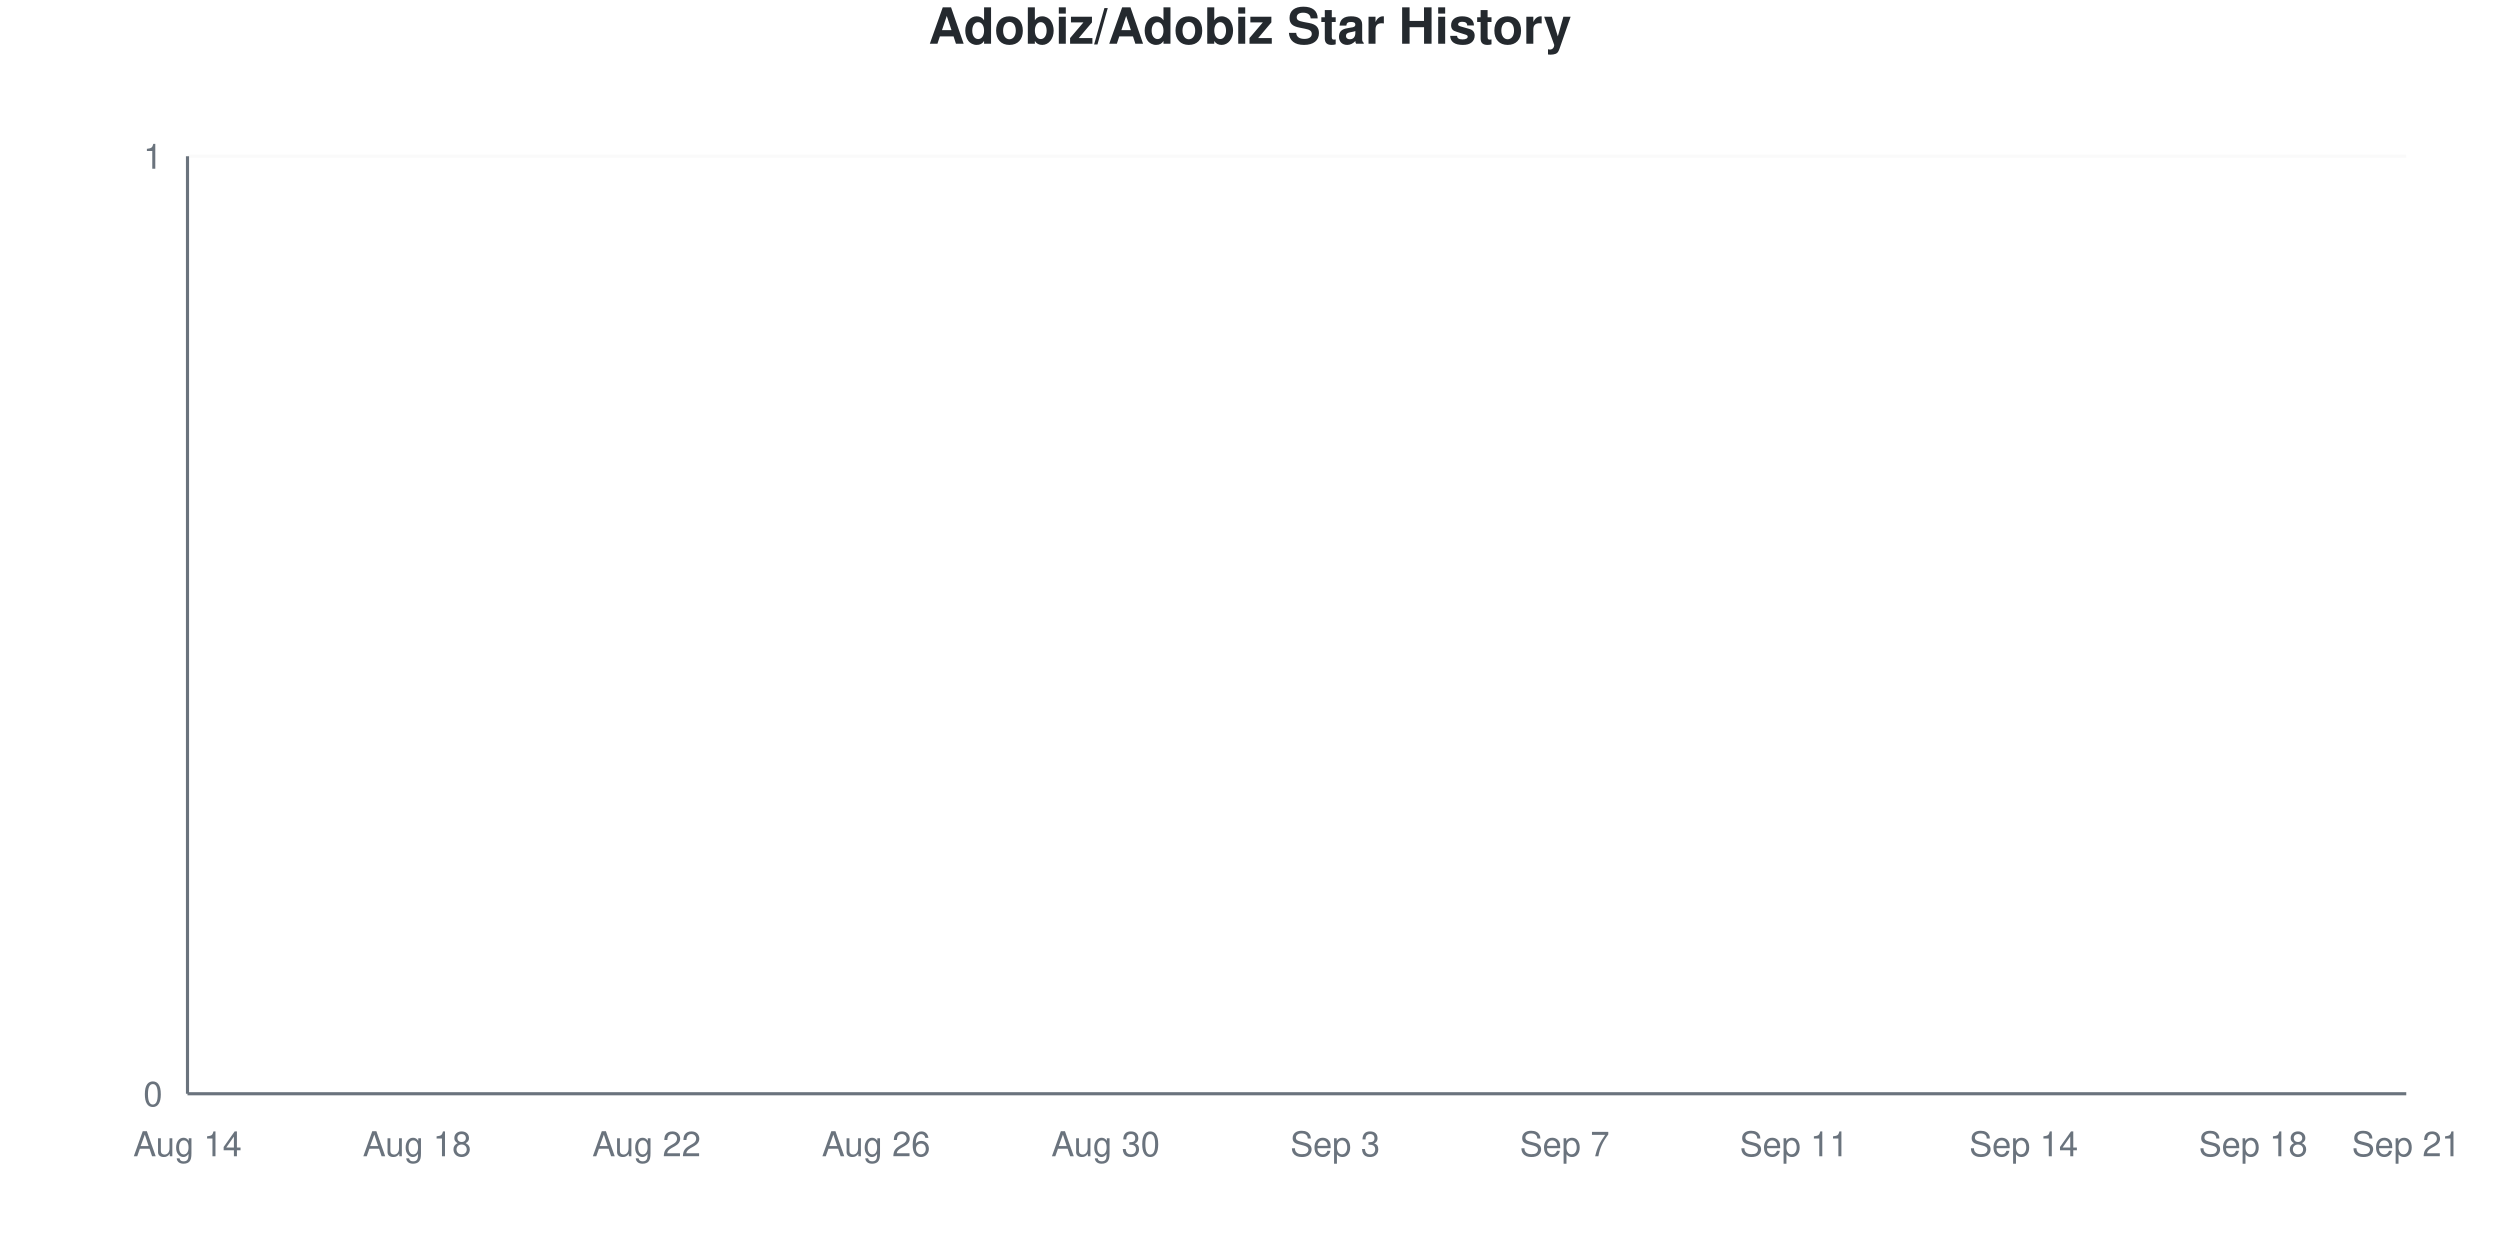
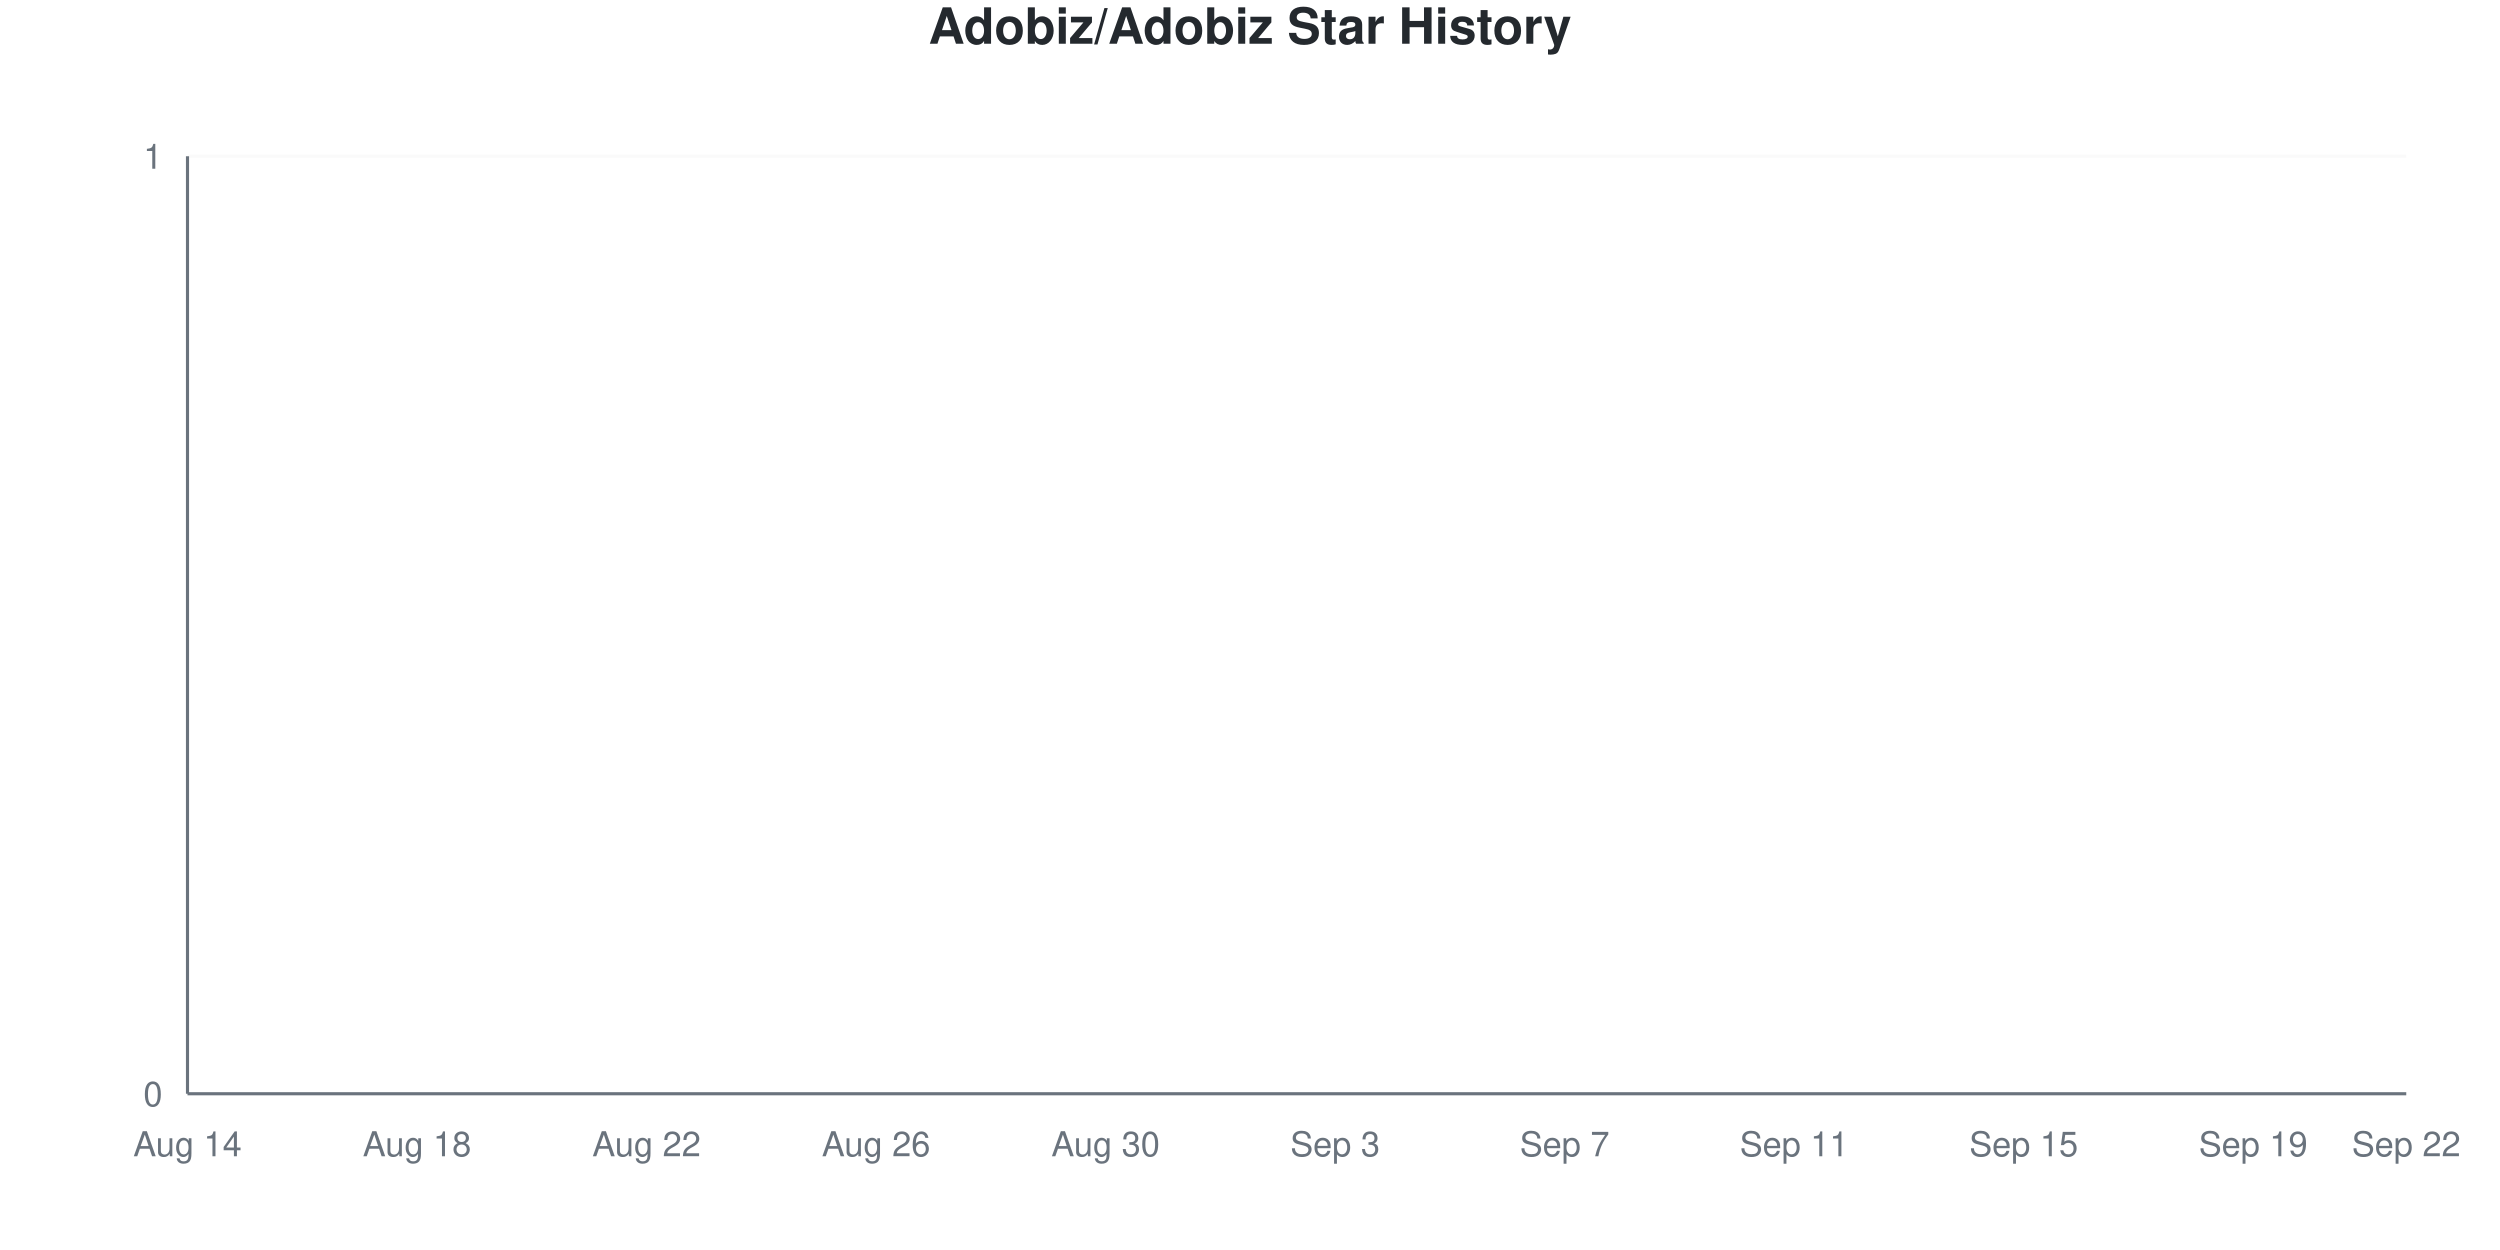
<svg xmlns="http://www.w3.org/2000/svg" viewBox="0 0 800 400" width="800" height="400">
  <style>
    @keyframes drawLine {
      to { stroke-dashoffset: 0; }
    }
    @keyframes fadeInPoint {
      from { opacity: 0; }
      to { opacity: 1; }
    }
    .data-line-0 {
      stroke-dasharray: 1065;
      stroke-dashoffset: 1065;
      animation: drawLine 2s ease-out forwards;
    }
    .data-point {
      opacity: 0;
      animation: fadeInPoint 0.5s ease-out forwards;
    }
    .chart-bg { fill: #fff; }
    .chart-text { fill: #24292e; }
    .chart-muted { fill: #6a737d; }
    .chart-grid { stroke: #eee; }
    .chart-axis { stroke: #6a737d; }
    @media (prefers-color-scheme: dark) {
      .chart-bg { fill: #0d1117; }
      .chart-text { fill: #e6edf3; }
      .chart-muted { fill: #8b949e; }
      .chart-grid { stroke: #21262d; }
      .chart-axis { stroke: #8b949e; }
    }
  </style>
  <rect width="800" height="400" class="chart-bg" />
  <text x="400" y="14" text-anchor="middle" class="chart-text" font-size="16" font-weight="bold" font-family="-apple-system, BlinkMacSystemFont, 'Segoe UI', Helvetica, Arial, sans-serif">Adobiz/Adobiz Star History</text>
  <g class="grid">
    <line x1="60" y1="350" x2="770" y2="350" class="chart-grid" stroke-opacity="0.3" />
    <text x="52" y="354" text-anchor="end" class="chart-muted" font-size="11" font-family="-apple-system, BlinkMacSystemFont, 'Segoe UI', Helvetica, Arial, sans-serif">0</text>
    <line x1="60" y1="50" x2="770" y2="50" class="chart-grid" stroke-opacity="0.3" />
    <text x="52" y="54" text-anchor="end" class="chart-muted" font-size="11" font-family="-apple-system, BlinkMacSystemFont, 'Segoe UI', Helvetica, Arial, sans-serif">1</text>
  </g>
  <g class="milestones">
    
  </g>
  <g class="x-axis">
    <text x="60" y="370" text-anchor="middle" class="chart-muted" font-size="11" font-family="-apple-system, BlinkMacSystemFont, 'Segoe UI', Helvetica, Arial, sans-serif">Aug 14</text>
    <text x="133.448" y="370" text-anchor="middle" class="chart-muted" font-size="11" font-family="-apple-system, BlinkMacSystemFont, 'Segoe UI', Helvetica, Arial, sans-serif">Aug 18</text>
    <text x="206.897" y="370" text-anchor="middle" class="chart-muted" font-size="11" font-family="-apple-system, BlinkMacSystemFont, 'Segoe UI', Helvetica, Arial, sans-serif">Aug 22</text>
    <text x="280.345" y="370" text-anchor="middle" class="chart-muted" font-size="11" font-family="-apple-system, BlinkMacSystemFont, 'Segoe UI', Helvetica, Arial, sans-serif">Aug 26</text>
    <text x="353.793" y="370" text-anchor="middle" class="chart-muted" font-size="11" font-family="-apple-system, BlinkMacSystemFont, 'Segoe UI', Helvetica, Arial, sans-serif">Aug 30</text>
    <text x="427.241" y="370" text-anchor="middle" class="chart-muted" font-size="11" font-family="-apple-system, BlinkMacSystemFont, 'Segoe UI', Helvetica, Arial, sans-serif">Sep 3</text>
    <text x="500.69" y="370" text-anchor="middle" class="chart-muted" font-size="11" font-family="-apple-system, BlinkMacSystemFont, 'Segoe UI', Helvetica, Arial, sans-serif">Sep 7</text>
    <text x="574.138" y="370" text-anchor="middle" class="chart-muted" font-size="11" font-family="-apple-system, BlinkMacSystemFont, 'Segoe UI', Helvetica, Arial, sans-serif">Sep 11</text>
-     <text x="647.586" y="370" text-anchor="middle" class="chart-muted" font-size="11" font-family="-apple-system, BlinkMacSystemFont, 'Segoe UI', Helvetica, Arial, sans-serif">Sep 14</text>
-     <text x="721.034" y="370" text-anchor="middle" class="chart-muted" font-size="11" font-family="-apple-system, BlinkMacSystemFont, 'Segoe UI', Helvetica, Arial, sans-serif">Sep 18</text>
-     <text x="770" y="370" text-anchor="middle" class="chart-muted" font-size="11" font-family="-apple-system, BlinkMacSystemFont, 'Segoe UI', Helvetica, Arial, sans-serif">Sep 21</text>
+     <text x="647.586" y="370" text-anchor="middle" class="chart-muted" font-size="11" font-family="-apple-system, BlinkMacSystemFont, 'Segoe UI', Helvetica, Arial, sans-serif">Sep 15</text>
+     <text x="721.034" y="370" text-anchor="middle" class="chart-muted" font-size="11" font-family="-apple-system, BlinkMacSystemFont, 'Segoe UI', Helvetica, Arial, sans-serif">Sep 19</text>
+     <text x="770" y="370" text-anchor="middle" class="chart-muted" font-size="11" font-family="-apple-system, BlinkMacSystemFont, 'Segoe UI', Helvetica, Arial, sans-serif">Sep 22</text>
  </g>
  <line x1="60" y1="50" x2="60" y2="350" class="chart-axis" stroke-width="1" />
  <line x1="60" y1="350" x2="770" y2="350" class="chart-axis" stroke-width="1" />
  <path d="M60,350 L60,350 C68.161,350 76.322,350 84.483,350 C92.644,350 100.805,350 108.966,350 C117.126,350 125.287,350 133.448,350 C141.609,350 149.77,350 157.931,350 C166.092,350 174.253,350 182.414,350 C190.575,350 198.736,350 206.897,350 C215.057,350 223.218,350 231.379,350 C239.54,350 247.701,350 255.862,350 C264.023,350 272.184,350 280.345,350 C288.506,350 296.667,350 304.828,350 C312.989,350 321.149,350 329.31,350 C337.471,350 345.632,350 353.793,350 C361.954,350 370.115,350 378.276,350 C386.437,350 394.598,350 402.759,350 C410.92,350 419.08,350 427.241,350 C435.402,350 443.563,350 451.724,350 C459.885,350 468.046,350 476.207,350 C484.368,350 492.529,350 500.69,350 C508.851,350 517.011,350 525.172,350 C533.333,350 541.494,350 549.655,350 C557.816,350 565.977,350 574.138,350 C582.299,350 590.46,350 598.621,350 C606.782,350 614.943,350 623.103,350 C631.264,350 639.425,350 647.586,350 C655.747,350 663.908,350 672.069,350 C680.23,350 688.391,350 696.552,350 C704.713,350 712.874,350 721.034,350 C729.195,350 737.356,350 745.517,350 C753.678,350 761.839,350 770,350 L770,350 L60,350 Z" fill="#dfb317" fill-opacity="0.1" />
  <path d="M60,350 L60,350 C68.161,350 76.322,350 84.483,350 C92.644,350 100.805,350 108.966,350 C117.126,350 125.287,350 133.448,350 C141.609,350 149.77,350 157.931,350 C166.092,350 174.253,350 182.414,350 C190.575,350 198.736,350 206.897,350 C215.057,350 223.218,350 231.379,350 C239.54,350 247.701,350 255.862,350 C264.023,350 272.184,350 280.345,350 C288.506,350 296.667,350 304.828,350 C312.989,350 321.149,350 329.31,350 C337.471,350 345.632,350 353.793,350 C361.954,350 370.115,350 378.276,350 C386.437,350 394.598,350 402.759,350 C410.92,350 419.08,350 427.241,350 C435.402,350 443.563,350 451.724,350 C459.885,350 468.046,350 476.207,350 C484.368,350 492.529,350 500.69,350 C508.851,350 517.011,350 525.172,350 C533.333,350 541.494,350 549.655,350 C557.816,350 565.977,350 574.138,350 C582.299,350 590.46,350 598.621,350 C606.782,350 614.943,350 623.103,350 C631.264,350 639.425,350 647.586,350 C655.747,350 663.908,350 672.069,350 C680.23,350 688.391,350 696.552,350 C704.713,350 712.874,350 721.034,350 C729.195,350 737.356,350 745.517,350 C753.678,350 761.839,350 770,350" fill="none" stroke="#dfb317" stroke-width="2.5" class="data-line-0" />
  <g class="points">
    <circle cx="60" cy="350" r="4" fill="#dfb317" class="data-point" style="animation-delay: 1.50s" />
    <circle cx="84.483" cy="350" r="4" fill="#dfb317" class="data-point" style="animation-delay: 1.55s" />
    <circle cx="108.966" cy="350" r="4" fill="#dfb317" class="data-point" style="animation-delay: 1.60s" />
    <circle cx="133.448" cy="350" r="4" fill="#dfb317" class="data-point" style="animation-delay: 1.65s" />
    <circle cx="157.931" cy="350" r="4" fill="#dfb317" class="data-point" style="animation-delay: 1.70s" />
    <circle cx="182.414" cy="350" r="4" fill="#dfb317" class="data-point" style="animation-delay: 1.75s" />
    <circle cx="206.897" cy="350" r="4" fill="#dfb317" class="data-point" style="animation-delay: 1.80s" />
    <circle cx="231.379" cy="350" r="4" fill="#dfb317" class="data-point" style="animation-delay: 1.85s" />
    <circle cx="255.862" cy="350" r="4" fill="#dfb317" class="data-point" style="animation-delay: 1.90s" />
    <circle cx="280.345" cy="350" r="4" fill="#dfb317" class="data-point" style="animation-delay: 1.95s" />
    <circle cx="304.828" cy="350" r="4" fill="#dfb317" class="data-point" style="animation-delay: 2.00s" />
    <circle cx="329.31" cy="350" r="4" fill="#dfb317" class="data-point" style="animation-delay: 2.05s" />
    <circle cx="353.793" cy="350" r="4" fill="#dfb317" class="data-point" style="animation-delay: 2.10s" />
    <circle cx="378.276" cy="350" r="4" fill="#dfb317" class="data-point" style="animation-delay: 2.15s" />
    <circle cx="402.759" cy="350" r="4" fill="#dfb317" class="data-point" style="animation-delay: 2.20s" />
    <circle cx="427.241" cy="350" r="4" fill="#dfb317" class="data-point" style="animation-delay: 2.25s" />
    <circle cx="451.724" cy="350" r="4" fill="#dfb317" class="data-point" style="animation-delay: 2.30s" />
    <circle cx="476.207" cy="350" r="4" fill="#dfb317" class="data-point" style="animation-delay: 2.35s" />
    <circle cx="500.69" cy="350" r="4" fill="#dfb317" class="data-point" style="animation-delay: 2.40s" />
    <circle cx="525.172" cy="350" r="4" fill="#dfb317" class="data-point" style="animation-delay: 2.45s" />
    <circle cx="549.655" cy="350" r="4" fill="#dfb317" class="data-point" style="animation-delay: 2.50s" />
    <circle cx="574.138" cy="350" r="4" fill="#dfb317" class="data-point" style="animation-delay: 2.55s" />
    <circle cx="598.621" cy="350" r="4" fill="#dfb317" class="data-point" style="animation-delay: 2.60s" />
    <circle cx="623.103" cy="350" r="4" fill="#dfb317" class="data-point" style="animation-delay: 2.65s" />
    <circle cx="647.586" cy="350" r="4" fill="#dfb317" class="data-point" style="animation-delay: 2.70s" />
    <circle cx="672.069" cy="350" r="4" fill="#dfb317" class="data-point" style="animation-delay: 2.75s" />
    <circle cx="696.552" cy="350" r="4" fill="#dfb317" class="data-point" style="animation-delay: 2.80s" />
    <circle cx="721.034" cy="350" r="4" fill="#dfb317" class="data-point" style="animation-delay: 2.85s" />
    <circle cx="745.517" cy="350" r="4" fill="#dfb317" class="data-point" style="animation-delay: 2.90s" />
    <circle cx="770" cy="350" r="4" fill="#dfb317" class="data-point" style="animation-delay: 2.95s" />
  </g>
</svg>
